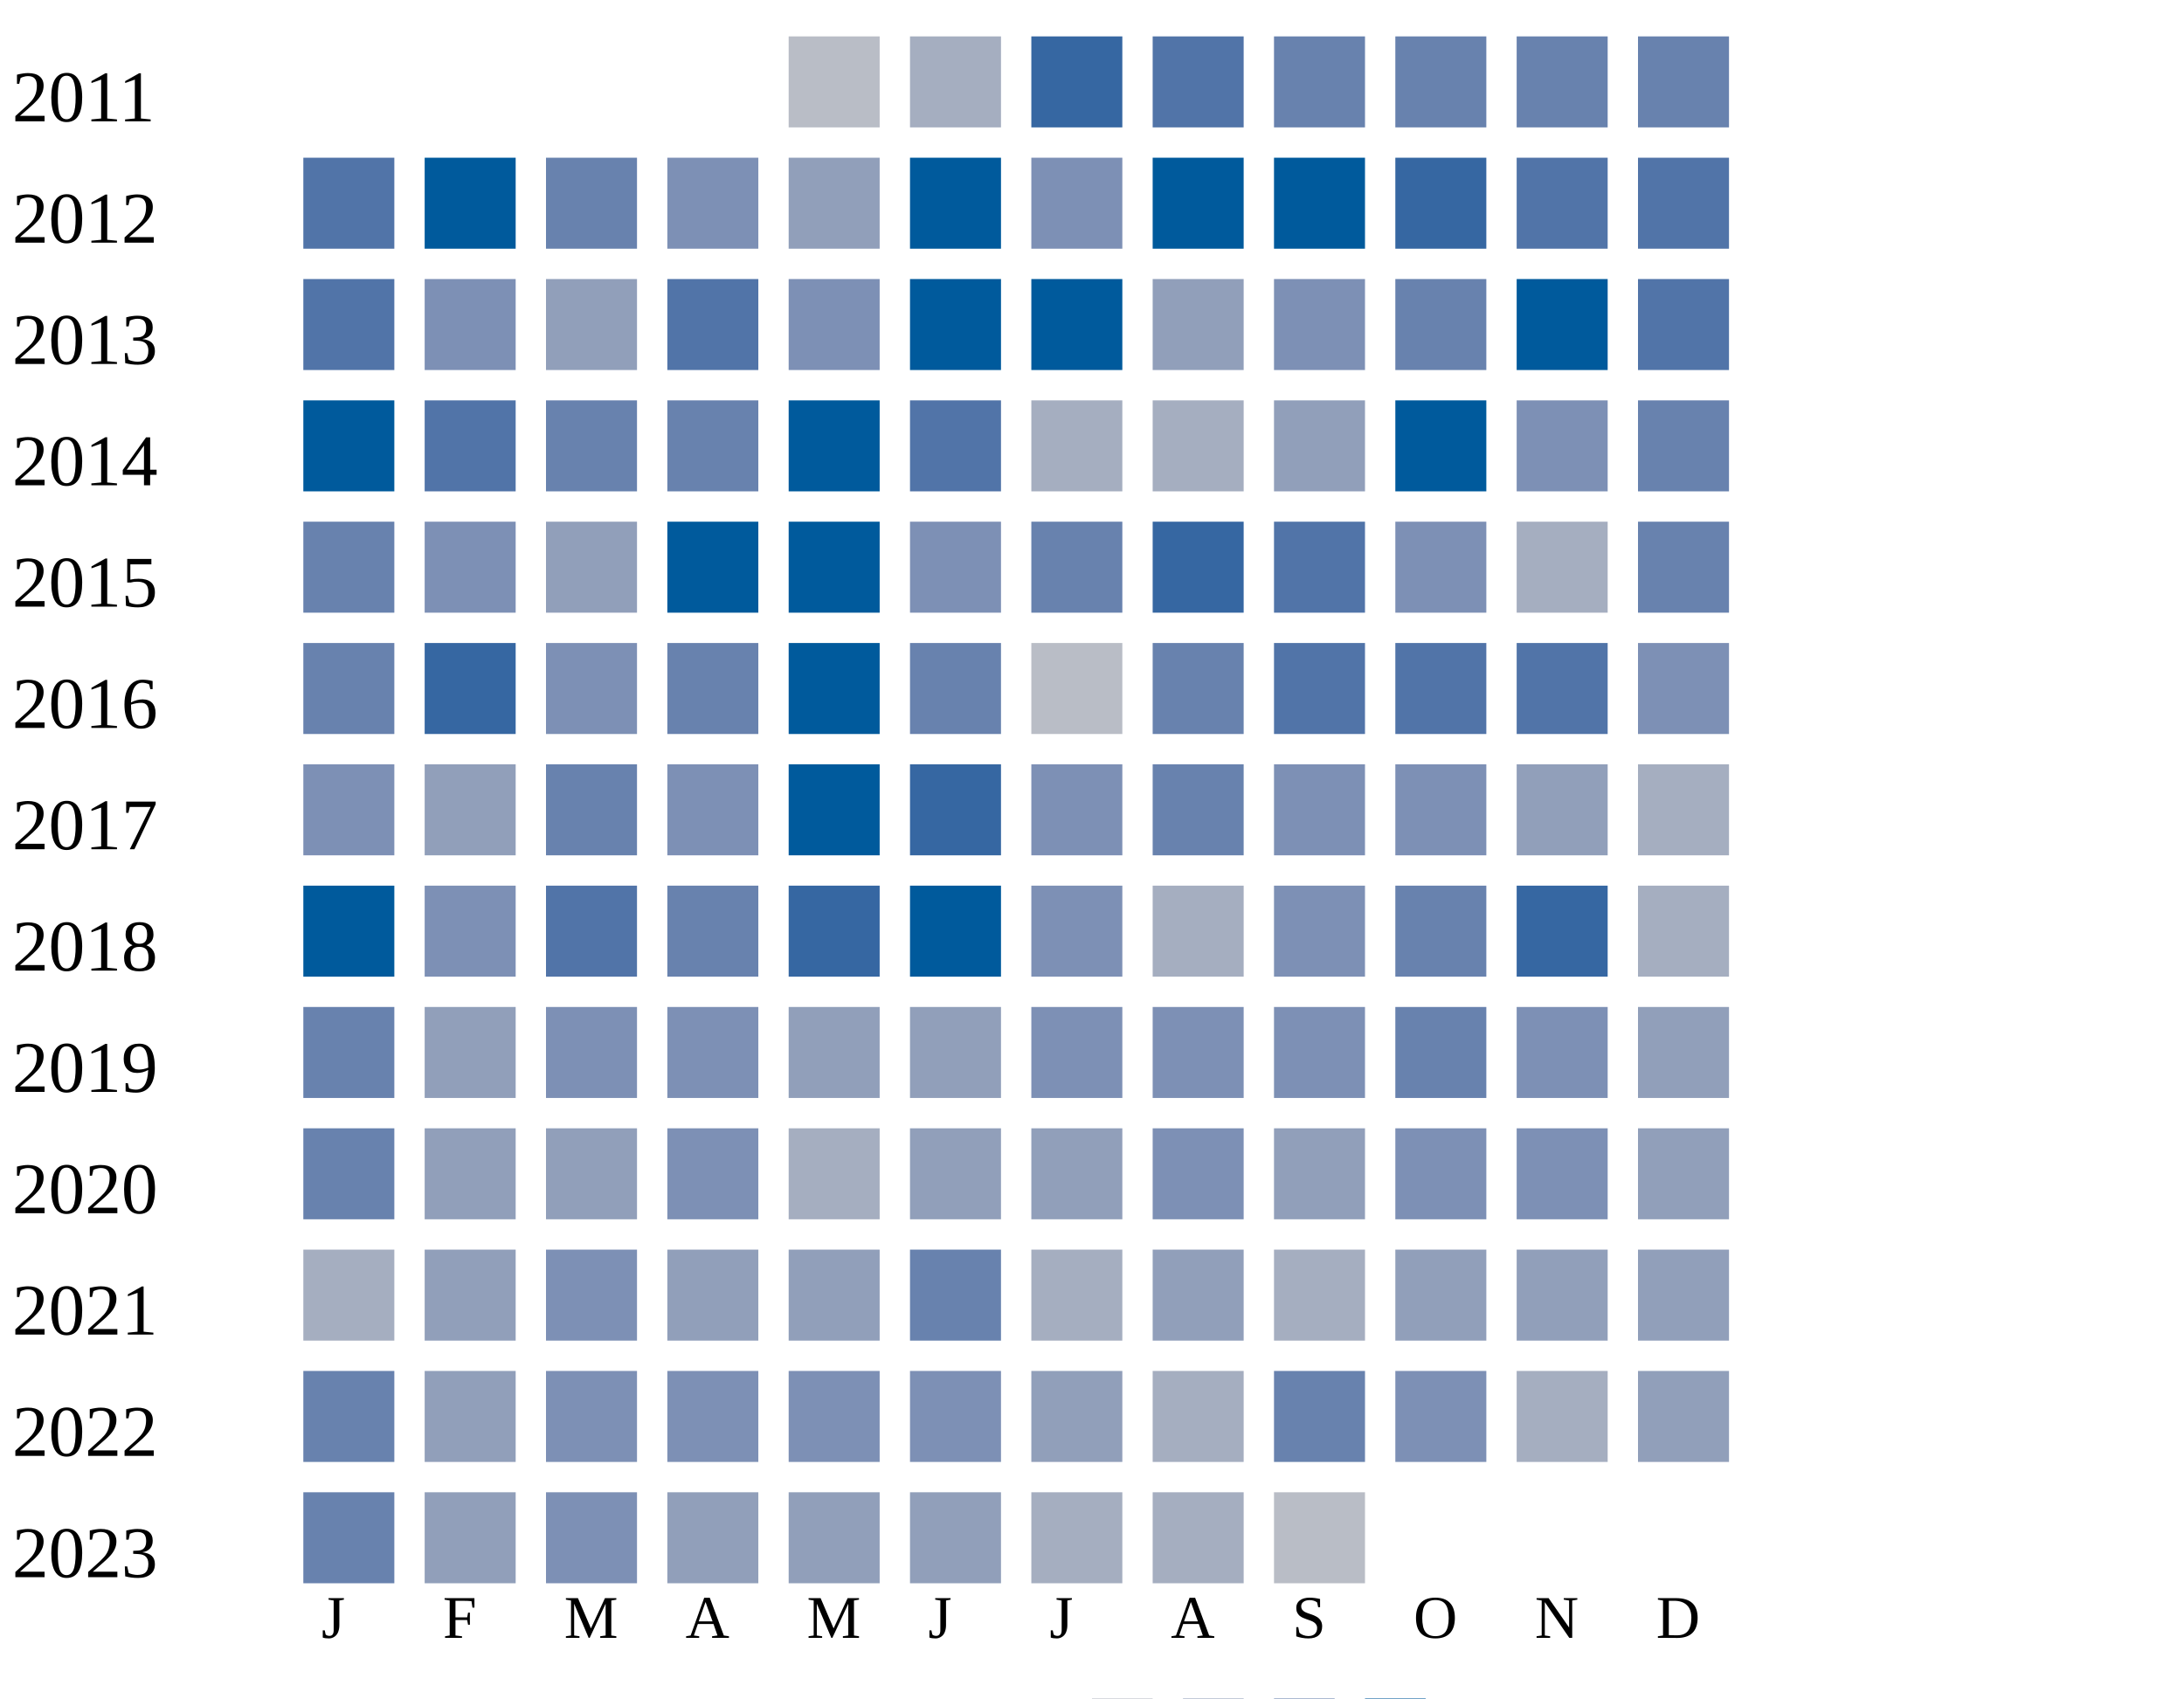
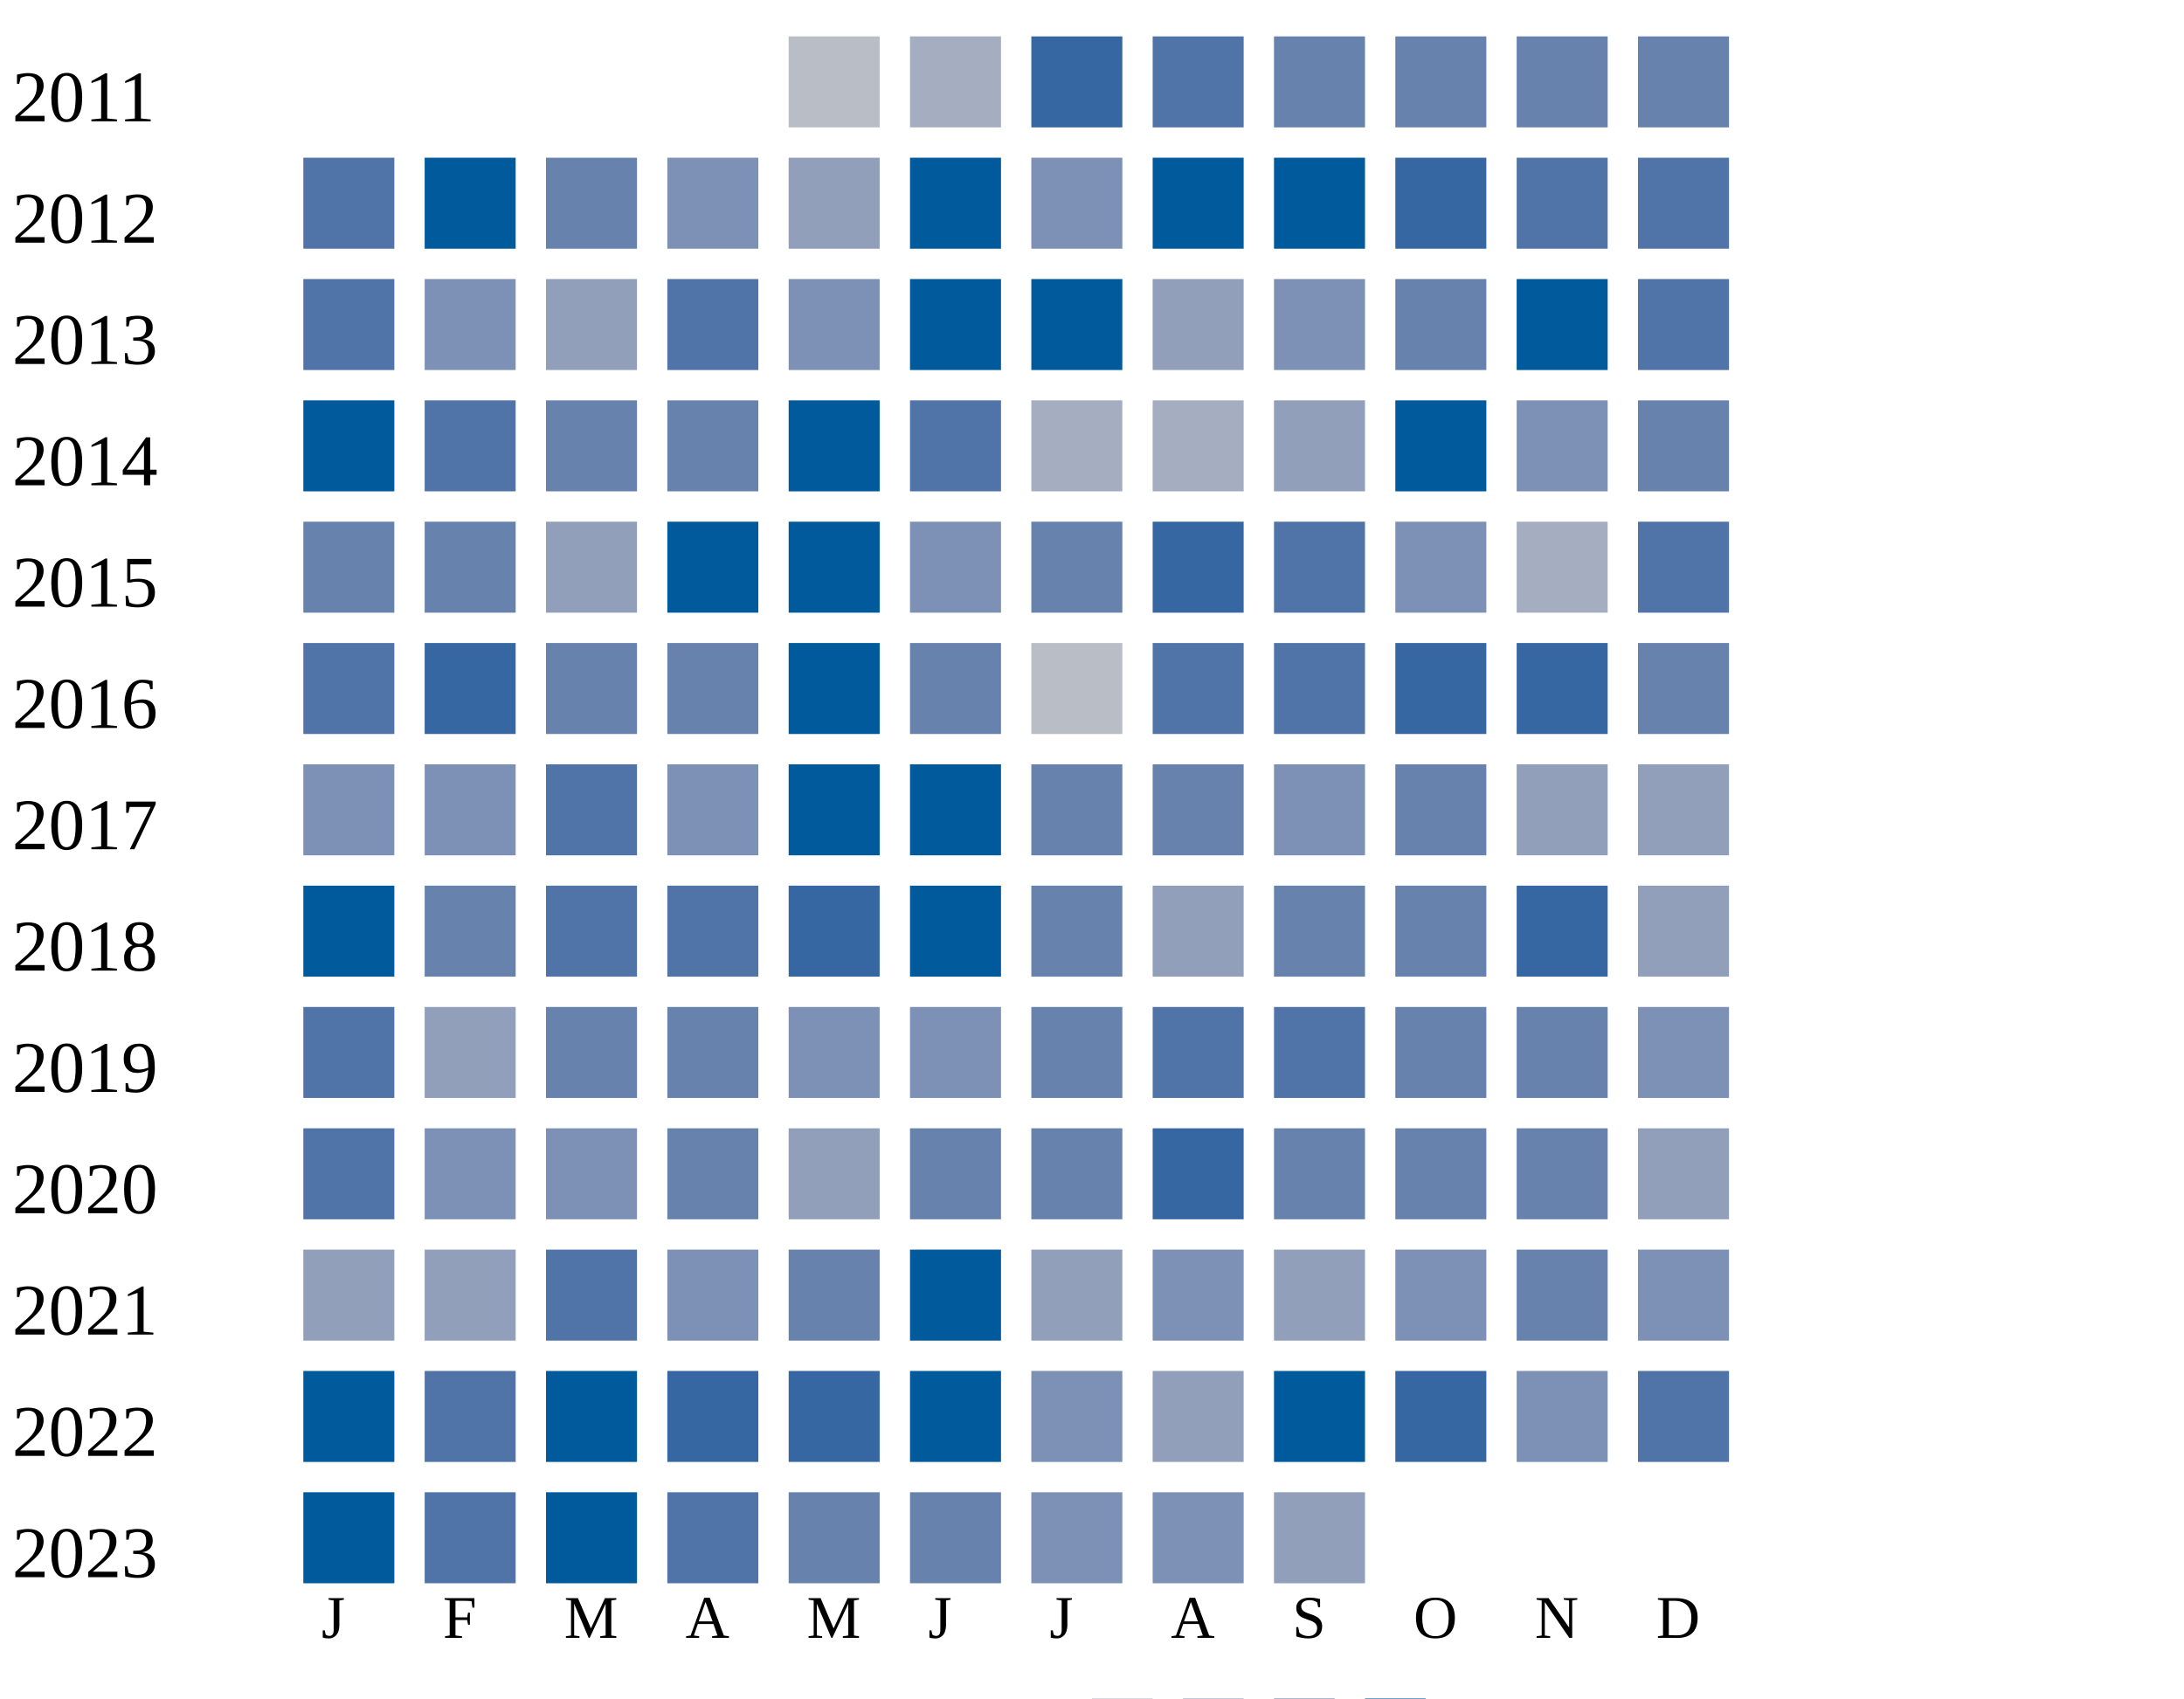
<svg xmlns="http://www.w3.org/2000/svg" width="360" height="280">
  <g transform="translate(0 0)">
    <text x="2" y="20">2011</text>
    <rect x="130" y="6" width="15" height="15" fill="#b9bdc6" />
    <rect x="150" y="6" width="15" height="15" fill="#a5aec0" />
    <rect x="170" y="6" width="15" height="15" fill="#3667a2" />
    <rect x="190" y="6" width="15" height="15" fill="#5174a8" />
    <rect x="210" y="6" width="15" height="15" fill="#6882ae" />
    <rect x="230" y="6" width="15" height="15" fill="#6882ae" />
    <rect x="250" y="6" width="15" height="15" fill="#6882ae" />
    <rect x="270" y="6" width="15" height="15" fill="#6882ae" />
  </g>
  <g transform="translate(0 20)">
    <text x="2" y="20">2012</text>
    <rect x="50" y="6" width="15" height="15" fill="#5174a8" />
    <rect x="70" y="6" width="15" height="15" fill="#005a9c" />
    <rect x="90" y="6" width="15" height="15" fill="#6882ae" />
    <rect x="110" y="6" width="15" height="15" fill="#7d90b5" />
    <rect x="130" y="6" width="15" height="15" fill="#919fba" />
    <rect x="150" y="6" width="15" height="15" fill="#005a9c" />
    <rect x="170" y="6" width="15" height="15" fill="#7d90b5" />
    <rect x="190" y="6" width="15" height="15" fill="#005a9c" />
    <rect x="210" y="6" width="15" height="15" fill="#005a9c" />
    <rect x="230" y="6" width="15" height="15" fill="#3667a2" />
    <rect x="250" y="6" width="15" height="15" fill="#5174a8" />
    <rect x="270" y="6" width="15" height="15" fill="#5174a8" />
  </g>
  <g transform="translate(0 40)">
    <text x="2" y="20">2013</text>
    <rect x="50" y="6" width="15" height="15" fill="#5174a8" />
    <rect x="70" y="6" width="15" height="15" fill="#7d90b5" />
    <rect x="90" y="6" width="15" height="15" fill="#919fba" />
    <rect x="110" y="6" width="15" height="15" fill="#5174a8" />
    <rect x="130" y="6" width="15" height="15" fill="#7d90b5" />
    <rect x="150" y="6" width="15" height="15" fill="#005a9c" />
    <rect x="170" y="6" width="15" height="15" fill="#005a9c" />
    <rect x="190" y="6" width="15" height="15" fill="#919fba" />
    <rect x="210" y="6" width="15" height="15" fill="#7d90b5" />
    <rect x="230" y="6" width="15" height="15" fill="#6882ae" />
    <rect x="250" y="6" width="15" height="15" fill="#005a9c" />
    <rect x="270" y="6" width="15" height="15" fill="#5174a8" />
  </g>
  <g transform="translate(0 60)">
    <text x="2" y="20">2014</text>
    <rect x="50" y="6" width="15" height="15" fill="#005a9c" />
    <rect x="70" y="6" width="15" height="15" fill="#5174a8" />
    <rect x="90" y="6" width="15" height="15" fill="#6882ae" />
    <rect x="110" y="6" width="15" height="15" fill="#6882ae" />
    <rect x="130" y="6" width="15" height="15" fill="#005a9c" />
    <rect x="150" y="6" width="15" height="15" fill="#5174a8" />
    <rect x="170" y="6" width="15" height="15" fill="#a5aec0" />
    <rect x="190" y="6" width="15" height="15" fill="#a5aec0" />
    <rect x="210" y="6" width="15" height="15" fill="#919fba" />
    <rect x="230" y="6" width="15" height="15" fill="#005a9c" />
    <rect x="250" y="6" width="15" height="15" fill="#7d90b5" />
    <rect x="270" y="6" width="15" height="15" fill="#6882ae" />
  </g>
  <g transform="translate(0 80)">
    <text x="2" y="20">2015</text>
    <rect x="50" y="6" width="15" height="15" fill="#6882ae" />
-     <rect x="70" y="6" width="15" height="15" fill="#7d90b5" />
+     <rect x="70" y="6" width="15" height="15" fill="#6882ae" />
    <rect x="90" y="6" width="15" height="15" fill="#919fba" />
    <rect x="110" y="6" width="15" height="15" fill="#005a9c" />
    <rect x="130" y="6" width="15" height="15" fill="#005a9c" />
    <rect x="150" y="6" width="15" height="15" fill="#7d90b5" />
    <rect x="170" y="6" width="15" height="15" fill="#6882ae" />
    <rect x="190" y="6" width="15" height="15" fill="#3667a2" />
    <rect x="210" y="6" width="15" height="15" fill="#5174a8" />
    <rect x="230" y="6" width="15" height="15" fill="#7d90b5" />
    <rect x="250" y="6" width="15" height="15" fill="#a5aec0" />
-     <rect x="270" y="6" width="15" height="15" fill="#6882ae" />
+     <rect x="270" y="6" width="15" height="15" fill="#5174a8" />
  </g>
  <g transform="translate(0 100)">
    <text x="2" y="20">2016</text>
-     <rect x="50" y="6" width="15" height="15" fill="#6882ae" />
+     <rect x="50" y="6" width="15" height="15" fill="#5174a8" />
    <rect x="70" y="6" width="15" height="15" fill="#3667a2" />
-     <rect x="90" y="6" width="15" height="15" fill="#7d90b5" />
+     <rect x="90" y="6" width="15" height="15" fill="#6882ae" />
    <rect x="110" y="6" width="15" height="15" fill="#6882ae" />
    <rect x="130" y="6" width="15" height="15" fill="#005a9c" />
    <rect x="150" y="6" width="15" height="15" fill="#6882ae" />
    <rect x="170" y="6" width="15" height="15" fill="#b9bdc6" />
-     <rect x="190" y="6" width="15" height="15" fill="#6882ae" />
+     <rect x="190" y="6" width="15" height="15" fill="#5174a8" />
    <rect x="210" y="6" width="15" height="15" fill="#5174a8" />
-     <rect x="230" y="6" width="15" height="15" fill="#5174a8" />
-     <rect x="250" y="6" width="15" height="15" fill="#5174a8" />
-     <rect x="270" y="6" width="15" height="15" fill="#7d90b5" />
+     <rect x="230" y="6" width="15" height="15" fill="#3667a2" />
+     <rect x="250" y="6" width="15" height="15" fill="#3667a2" />
+     <rect x="270" y="6" width="15" height="15" fill="#6882ae" />
  </g>
  <g transform="translate(0 120)">
    <text x="2" y="20">2017</text>
    <rect x="50" y="6" width="15" height="15" fill="#7d90b5" />
-     <rect x="70" y="6" width="15" height="15" fill="#919fba" />
-     <rect x="90" y="6" width="15" height="15" fill="#6882ae" />
+     <rect x="70" y="6" width="15" height="15" fill="#7d90b5" />
+     <rect x="90" y="6" width="15" height="15" fill="#5174a8" />
    <rect x="110" y="6" width="15" height="15" fill="#7d90b5" />
    <rect x="130" y="6" width="15" height="15" fill="#005a9c" />
-     <rect x="150" y="6" width="15" height="15" fill="#3667a2" />
-     <rect x="170" y="6" width="15" height="15" fill="#7d90b5" />
+     <rect x="150" y="6" width="15" height="15" fill="#005a9c" />
+     <rect x="170" y="6" width="15" height="15" fill="#6882ae" />
    <rect x="190" y="6" width="15" height="15" fill="#6882ae" />
    <rect x="210" y="6" width="15" height="15" fill="#7d90b5" />
-     <rect x="230" y="6" width="15" height="15" fill="#7d90b5" />
+     <rect x="230" y="6" width="15" height="15" fill="#6882ae" />
    <rect x="250" y="6" width="15" height="15" fill="#919fba" />
-     <rect x="270" y="6" width="15" height="15" fill="#a5aec0" />
+     <rect x="270" y="6" width="15" height="15" fill="#919fba" />
  </g>
  <g transform="translate(0 140)">
    <text x="2" y="20">2018</text>
    <rect x="50" y="6" width="15" height="15" fill="#005a9c" />
-     <rect x="70" y="6" width="15" height="15" fill="#7d90b5" />
+     <rect x="70" y="6" width="15" height="15" fill="#6882ae" />
    <rect x="90" y="6" width="15" height="15" fill="#5174a8" />
-     <rect x="110" y="6" width="15" height="15" fill="#6882ae" />
+     <rect x="110" y="6" width="15" height="15" fill="#5174a8" />
    <rect x="130" y="6" width="15" height="15" fill="#3667a2" />
    <rect x="150" y="6" width="15" height="15" fill="#005a9c" />
-     <rect x="170" y="6" width="15" height="15" fill="#7d90b5" />
-     <rect x="190" y="6" width="15" height="15" fill="#a5aec0" />
-     <rect x="210" y="6" width="15" height="15" fill="#7d90b5" />
+     <rect x="170" y="6" width="15" height="15" fill="#6882ae" />
+     <rect x="190" y="6" width="15" height="15" fill="#919fba" />
+     <rect x="210" y="6" width="15" height="15" fill="#6882ae" />
    <rect x="230" y="6" width="15" height="15" fill="#6882ae" />
    <rect x="250" y="6" width="15" height="15" fill="#3667a2" />
-     <rect x="270" y="6" width="15" height="15" fill="#a5aec0" />
+     <rect x="270" y="6" width="15" height="15" fill="#919fba" />
  </g>
  <g transform="translate(0 160)">
    <text x="2" y="20">2019</text>
-     <rect x="50" y="6" width="15" height="15" fill="#6882ae" />
+     <rect x="50" y="6" width="15" height="15" fill="#5174a8" />
    <rect x="70" y="6" width="15" height="15" fill="#919fba" />
-     <rect x="90" y="6" width="15" height="15" fill="#7d90b5" />
-     <rect x="110" y="6" width="15" height="15" fill="#7d90b5" />
-     <rect x="130" y="6" width="15" height="15" fill="#919fba" />
-     <rect x="150" y="6" width="15" height="15" fill="#919fba" />
-     <rect x="170" y="6" width="15" height="15" fill="#7d90b5" />
-     <rect x="190" y="6" width="15" height="15" fill="#7d90b5" />
-     <rect x="210" y="6" width="15" height="15" fill="#7d90b5" />
-     <rect x="230" y="6" width="15" height="15" fill="#6882ae" />
-     <rect x="250" y="6" width="15" height="15" fill="#7d90b5" />
-     <rect x="270" y="6" width="15" height="15" fill="#919fba" />
+     <rect x="90" y="6" width="15" height="15" fill="#6882ae" />
+     <rect x="110" y="6" width="15" height="15" fill="#6882ae" />
+     <rect x="130" y="6" width="15" height="15" fill="#7d90b5" />
+     <rect x="150" y="6" width="15" height="15" fill="#7d90b5" />
+     <rect x="170" y="6" width="15" height="15" fill="#6882ae" />
+     <rect x="190" y="6" width="15" height="15" fill="#5174a8" />
+     <rect x="210" y="6" width="15" height="15" fill="#5174a8" />
+     <rect x="230" y="6" width="15" height="15" fill="#6882ae" />
+     <rect x="250" y="6" width="15" height="15" fill="#6882ae" />
+     <rect x="270" y="6" width="15" height="15" fill="#7d90b5" />
  </g>
  <g transform="translate(0 180)">
    <text x="2" y="20">2020</text>
-     <rect x="50" y="6" width="15" height="15" fill="#6882ae" />
+     <rect x="50" y="6" width="15" height="15" fill="#5174a8" />
+     <rect x="70" y="6" width="15" height="15" fill="#7d90b5" />
+     <rect x="90" y="6" width="15" height="15" fill="#7d90b5" />
+     <rect x="110" y="6" width="15" height="15" fill="#6882ae" />
+     <rect x="130" y="6" width="15" height="15" fill="#919fba" />
+     <rect x="150" y="6" width="15" height="15" fill="#6882ae" />
+     <rect x="170" y="6" width="15" height="15" fill="#6882ae" />
+     <rect x="190" y="6" width="15" height="15" fill="#3667a2" />
+     <rect x="210" y="6" width="15" height="15" fill="#6882ae" />
+     <rect x="230" y="6" width="15" height="15" fill="#6882ae" />
+     <rect x="250" y="6" width="15" height="15" fill="#6882ae" />
+     <rect x="270" y="6" width="15" height="15" fill="#919fba" />
+   </g>
+   <g transform="translate(0 200)">
+     <text x="2" y="20">2021</text>
+     <rect x="50" y="6" width="15" height="15" fill="#919fba" />
    <rect x="70" y="6" width="15" height="15" fill="#919fba" />
-     <rect x="90" y="6" width="15" height="15" fill="#919fba" />
+     <rect x="90" y="6" width="15" height="15" fill="#5174a8" />
    <rect x="110" y="6" width="15" height="15" fill="#7d90b5" />
-     <rect x="130" y="6" width="15" height="15" fill="#a5aec0" />
-     <rect x="150" y="6" width="15" height="15" fill="#919fba" />
+     <rect x="130" y="6" width="15" height="15" fill="#6882ae" />
+     <rect x="150" y="6" width="15" height="15" fill="#005a9c" />
    <rect x="170" y="6" width="15" height="15" fill="#919fba" />
    <rect x="190" y="6" width="15" height="15" fill="#7d90b5" />
    <rect x="210" y="6" width="15" height="15" fill="#919fba" />
    <rect x="230" y="6" width="15" height="15" fill="#7d90b5" />
-     <rect x="250" y="6" width="15" height="15" fill="#7d90b5" />
-     <rect x="270" y="6" width="15" height="15" fill="#919fba" />
-   </g>
-   <g transform="translate(0 200)">
-     <text x="2" y="20">2021</text>
-     <rect x="50" y="6" width="15" height="15" fill="#a5aec0" />
-     <rect x="70" y="6" width="15" height="15" fill="#919fba" />
-     <rect x="90" y="6" width="15" height="15" fill="#7d90b5" />
-     <rect x="110" y="6" width="15" height="15" fill="#919fba" />
-     <rect x="130" y="6" width="15" height="15" fill="#919fba" />
-     <rect x="150" y="6" width="15" height="15" fill="#6882ae" />
-     <rect x="170" y="6" width="15" height="15" fill="#a5aec0" />
-     <rect x="190" y="6" width="15" height="15" fill="#919fba" />
-     <rect x="210" y="6" width="15" height="15" fill="#a5aec0" />
-     <rect x="230" y="6" width="15" height="15" fill="#919fba" />
-     <rect x="250" y="6" width="15" height="15" fill="#919fba" />
-     <rect x="270" y="6" width="15" height="15" fill="#919fba" />
+     <rect x="250" y="6" width="15" height="15" fill="#6882ae" />
+     <rect x="270" y="6" width="15" height="15" fill="#7d90b5" />
  </g>
  <g transform="translate(0 220)">
    <text x="2" y="20">2022</text>
-     <rect x="50" y="6" width="15" height="15" fill="#6882ae" />
-     <rect x="70" y="6" width="15" height="15" fill="#919fba" />
-     <rect x="90" y="6" width="15" height="15" fill="#7d90b5" />
-     <rect x="110" y="6" width="15" height="15" fill="#7d90b5" />
-     <rect x="130" y="6" width="15" height="15" fill="#7d90b5" />
-     <rect x="150" y="6" width="15" height="15" fill="#7d90b5" />
-     <rect x="170" y="6" width="15" height="15" fill="#919fba" />
-     <rect x="190" y="6" width="15" height="15" fill="#a5aec0" />
-     <rect x="210" y="6" width="15" height="15" fill="#6882ae" />
-     <rect x="230" y="6" width="15" height="15" fill="#7d90b5" />
-     <rect x="250" y="6" width="15" height="15" fill="#a5aec0" />
-     <rect x="270" y="6" width="15" height="15" fill="#919fba" />
+     <rect x="50" y="6" width="15" height="15" fill="#005a9c" />
+     <rect x="70" y="6" width="15" height="15" fill="#5174a8" />
+     <rect x="90" y="6" width="15" height="15" fill="#005a9c" />
+     <rect x="110" y="6" width="15" height="15" fill="#3667a2" />
+     <rect x="130" y="6" width="15" height="15" fill="#3667a2" />
+     <rect x="150" y="6" width="15" height="15" fill="#005a9c" />
+     <rect x="170" y="6" width="15" height="15" fill="#7d90b5" />
+     <rect x="190" y="6" width="15" height="15" fill="#919fba" />
+     <rect x="210" y="6" width="15" height="15" fill="#005a9c" />
+     <rect x="230" y="6" width="15" height="15" fill="#3667a2" />
+     <rect x="250" y="6" width="15" height="15" fill="#7d90b5" />
+     <rect x="270" y="6" width="15" height="15" fill="#5174a8" />
  </g>
  <g transform="translate(0 240)">
    <text x="2" y="20">2023</text>
-     <rect x="50" y="6" width="15" height="15" fill="#6882ae" />
-     <rect x="70" y="6" width="15" height="15" fill="#919fba" />
-     <rect x="90" y="6" width="15" height="15" fill="#7d90b5" />
-     <rect x="110" y="6" width="15" height="15" fill="#919fba" />
-     <rect x="130" y="6" width="15" height="15" fill="#919fba" />
-     <rect x="150" y="6" width="15" height="15" fill="#919fba" />
-     <rect x="170" y="6" width="15" height="15" fill="#a5aec0" />
-     <rect x="190" y="6" width="15" height="15" fill="#a5aec0" />
-     <rect x="210" y="6" width="15" height="15" fill="#b9bdc6" />
+     <rect x="50" y="6" width="15" height="15" fill="#005a9c" />
+     <rect x="70" y="6" width="15" height="15" fill="#5174a8" />
+     <rect x="90" y="6" width="15" height="15" fill="#005a9c" />
+     <rect x="110" y="6" width="15" height="15" fill="#5174a8" />
+     <rect x="130" y="6" width="15" height="15" fill="#6882ae" />
+     <rect x="150" y="6" width="15" height="15" fill="#6882ae" />
+     <rect x="170" y="6" width="15" height="15" fill="#7d90b5" />
+     <rect x="190" y="6" width="15" height="15" fill="#7d90b5" />
+     <rect x="210" y="6" width="15" height="15" fill="#919fba" />
  </g>
  <text style="font-size: 10px; text-align: center" x="53" y="270">J</text>
  <text style="font-size: 10px; text-align: center" x="73" y="270">F</text>
  <text style="font-size: 10px; text-align: center" x="93" y="270">M</text>
  <text style="font-size: 10px; text-align: center" x="113" y="270">A</text>
  <text style="font-size: 10px; text-align: center" x="133" y="270">M</text>
  <text style="font-size: 10px; text-align: center" x="153" y="270">J</text>
  <text style="font-size: 10px; text-align: center" x="173" y="270">J</text>
  <text style="font-size: 10px; text-align: center" x="193" y="270">A</text>
  <text style="font-size: 10px; text-align: center" x="213" y="270">S</text>
  <text style="font-size: 10px; text-align: center" x="233" y="270">O</text>
  <text style="font-size: 10px; text-align: center" x="253" y="270">N</text>
  <text style="font-size: 10px; text-align: center" x="273" y="270">D</text>
  <text style="font-size: 10px;" x="155" y="289">Less</text>
  <rect fill="#b9bdc6" width="10" height="10" x="180" y="280" />
  <rect fill="#919fba" width="10" height="10" x="195" y="280" />
  <rect fill="#6882ae" width="10" height="10" x="210" y="280" />
  <rect fill="#005a9c" width="10" height="10" x="225" y="280" />
  <text x="240" y="289" style="font-size: 10px;">More</text>
</svg>
